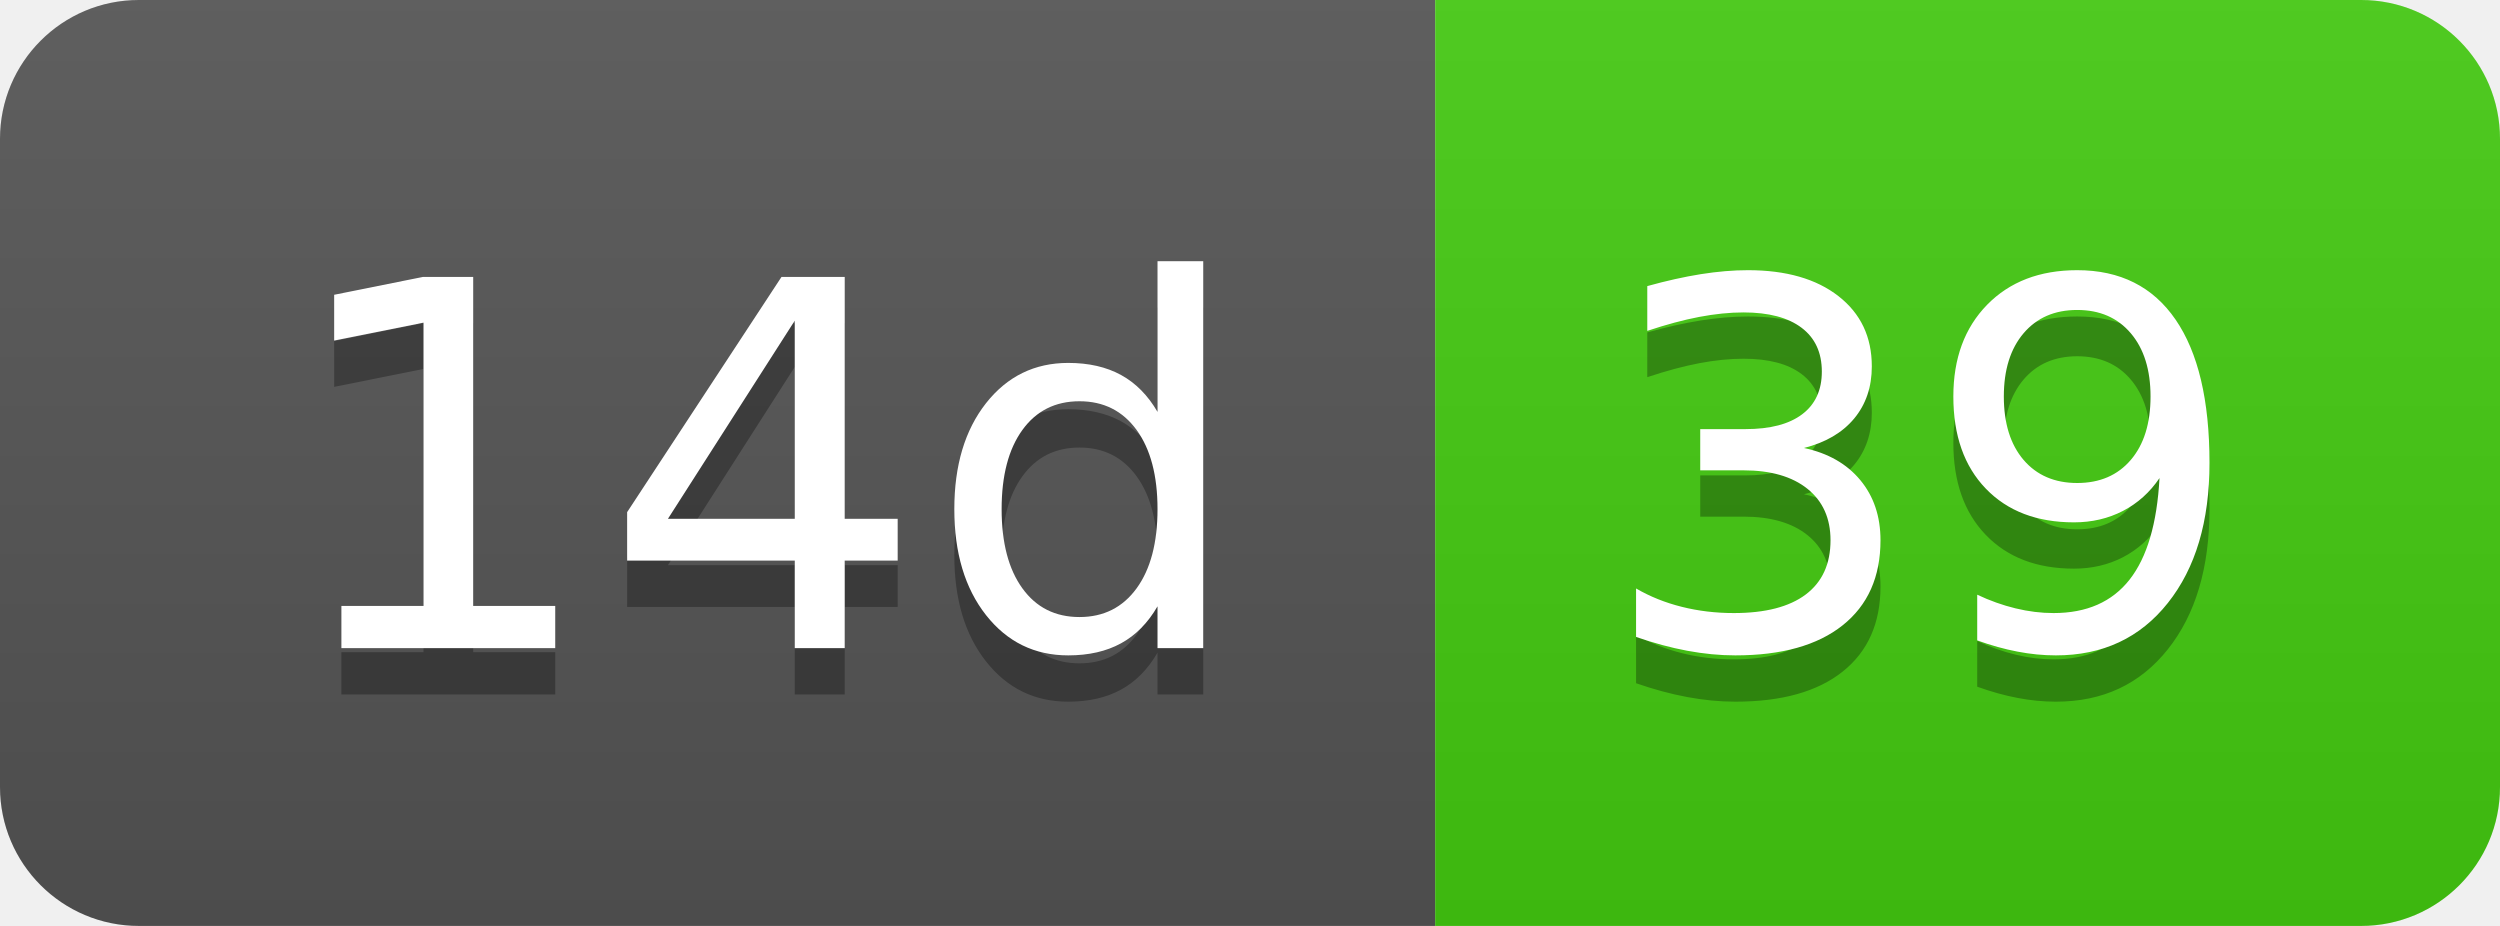
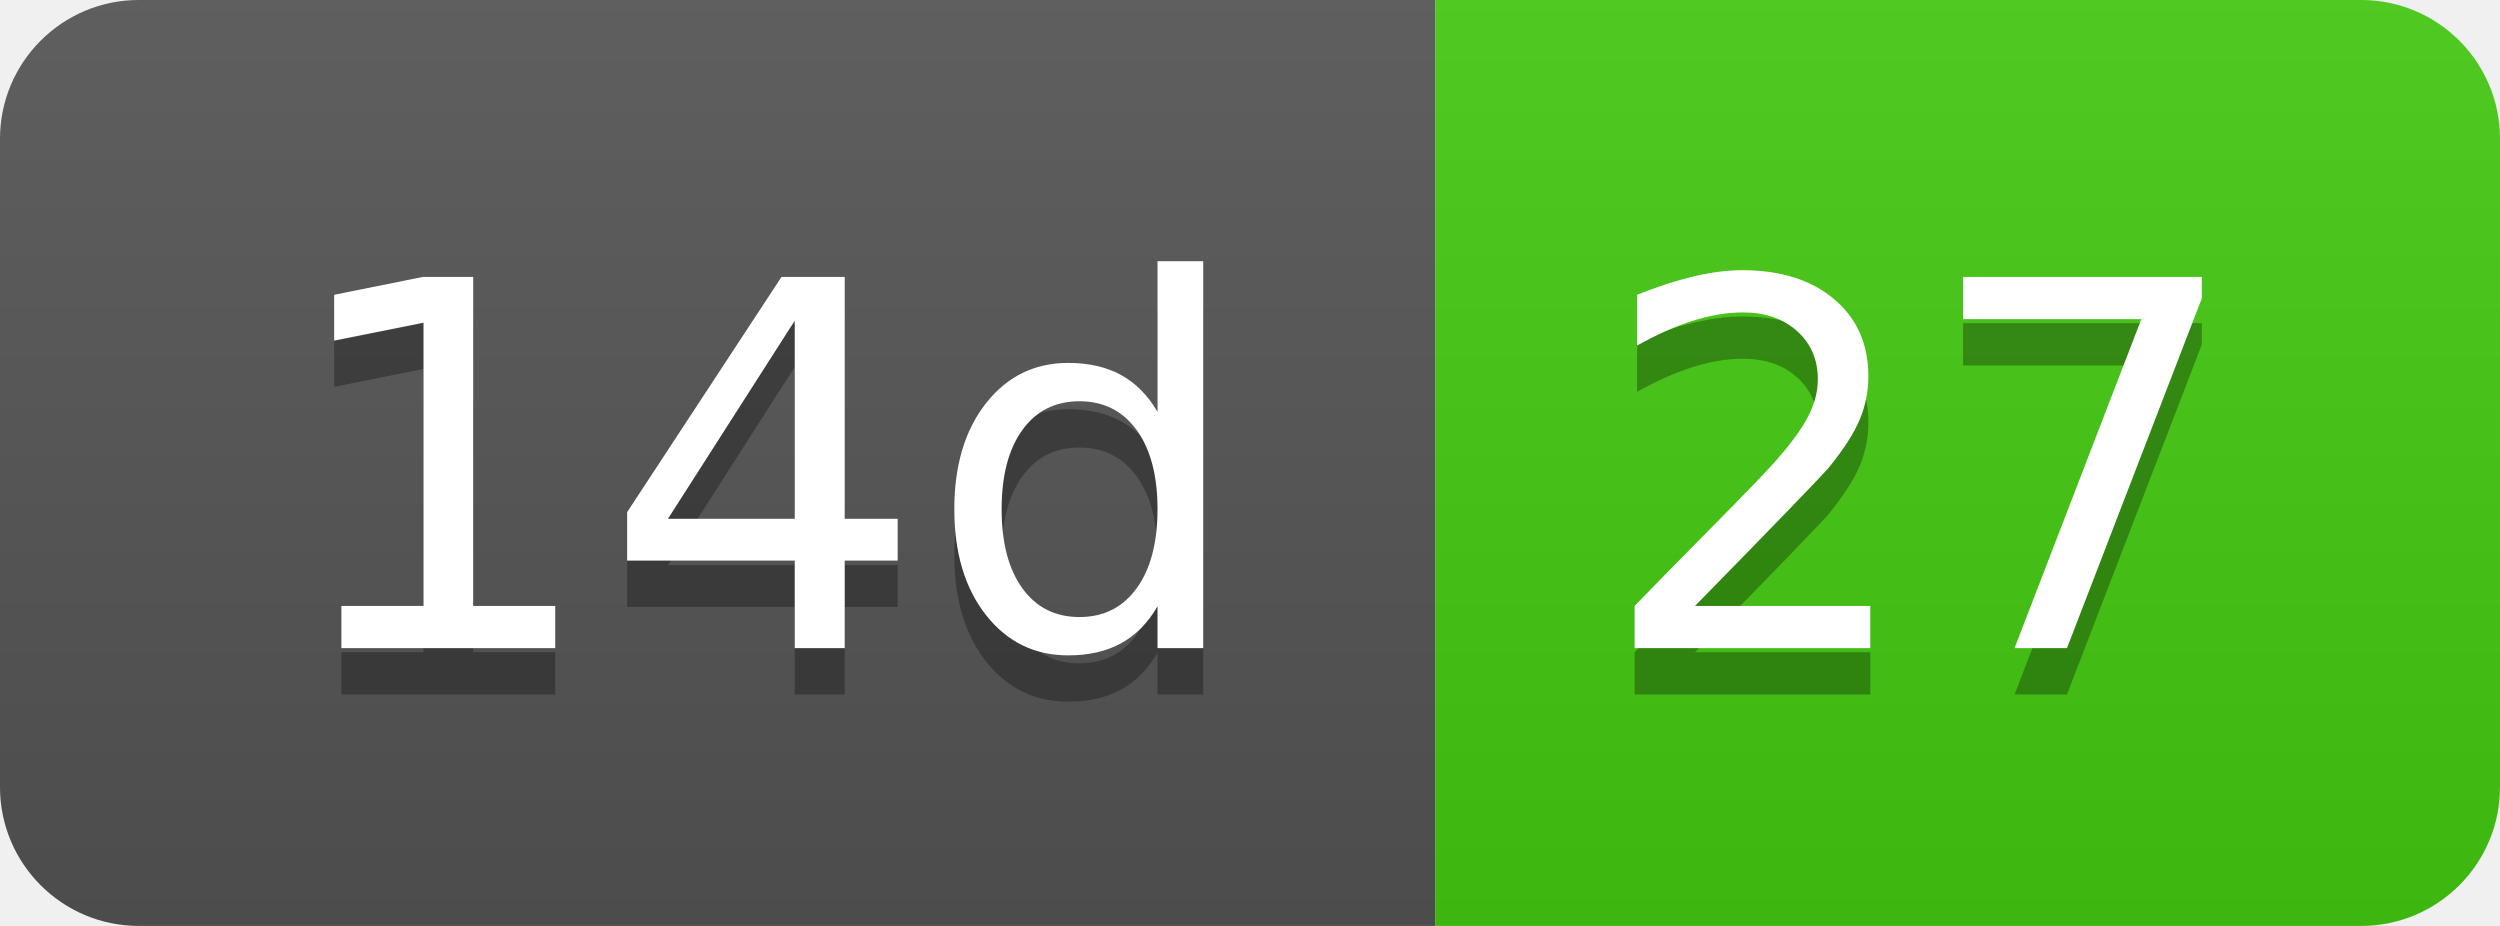
- <svg xmlns="http://www.w3.org/2000/svg" width="54" height="20" role="img" aria-label="14d: 39">
+ <svg xmlns="http://www.w3.org/2000/svg" width="54" height="20" role="img" aria-label="14d: 27">
  <linearGradient id="s" x2="0" y2="100%">
    <stop offset="0" stop-color="#bbb" stop-opacity=".1" />
    <stop offset="1" stop-opacity=".1" />
  </linearGradient>
  <clipPath id="r">
    <rect width="54" height="20" rx="3" fill="#fff" />
  </clipPath>
  <g clip-path="url(#r)">
    <rect width="31" height="20" fill="#555" />
    <rect x="31" width="23" height="20" fill="#4c1" />
    <rect width="54" height="20" fill="url(#s)" />
  </g>
  <g fill="#fff" text-anchor="middle" font-family="Verdana,Geneva,DejaVu Sans,sans-serif" text-rendering="geometricPrecision" font-size="110">
    <text aria-hidden="true" x="165" y="150" fill="#010101" fill-opacity=".3" transform="scale(.1)" textLength="210">14d</text>
    <text x="165" y="140" transform="scale(.1)" fill="#fff" textLength="210">14d</text>
-     <text aria-hidden="true" x="415" y="150" fill="#010101" fill-opacity=".3" transform="scale(.1)" textLength="130">39</text>
-     <text x="415" y="140" transform="scale(.1)" fill="#fff" textLength="130">39</text>
+     <text aria-hidden="true" x="415" y="150" fill="#010101" fill-opacity=".3" transform="scale(.1)" textLength="130">27</text>
+     <text x="415" y="140" transform="scale(.1)" fill="#fff" textLength="130">27</text>
  </g>
</svg>
